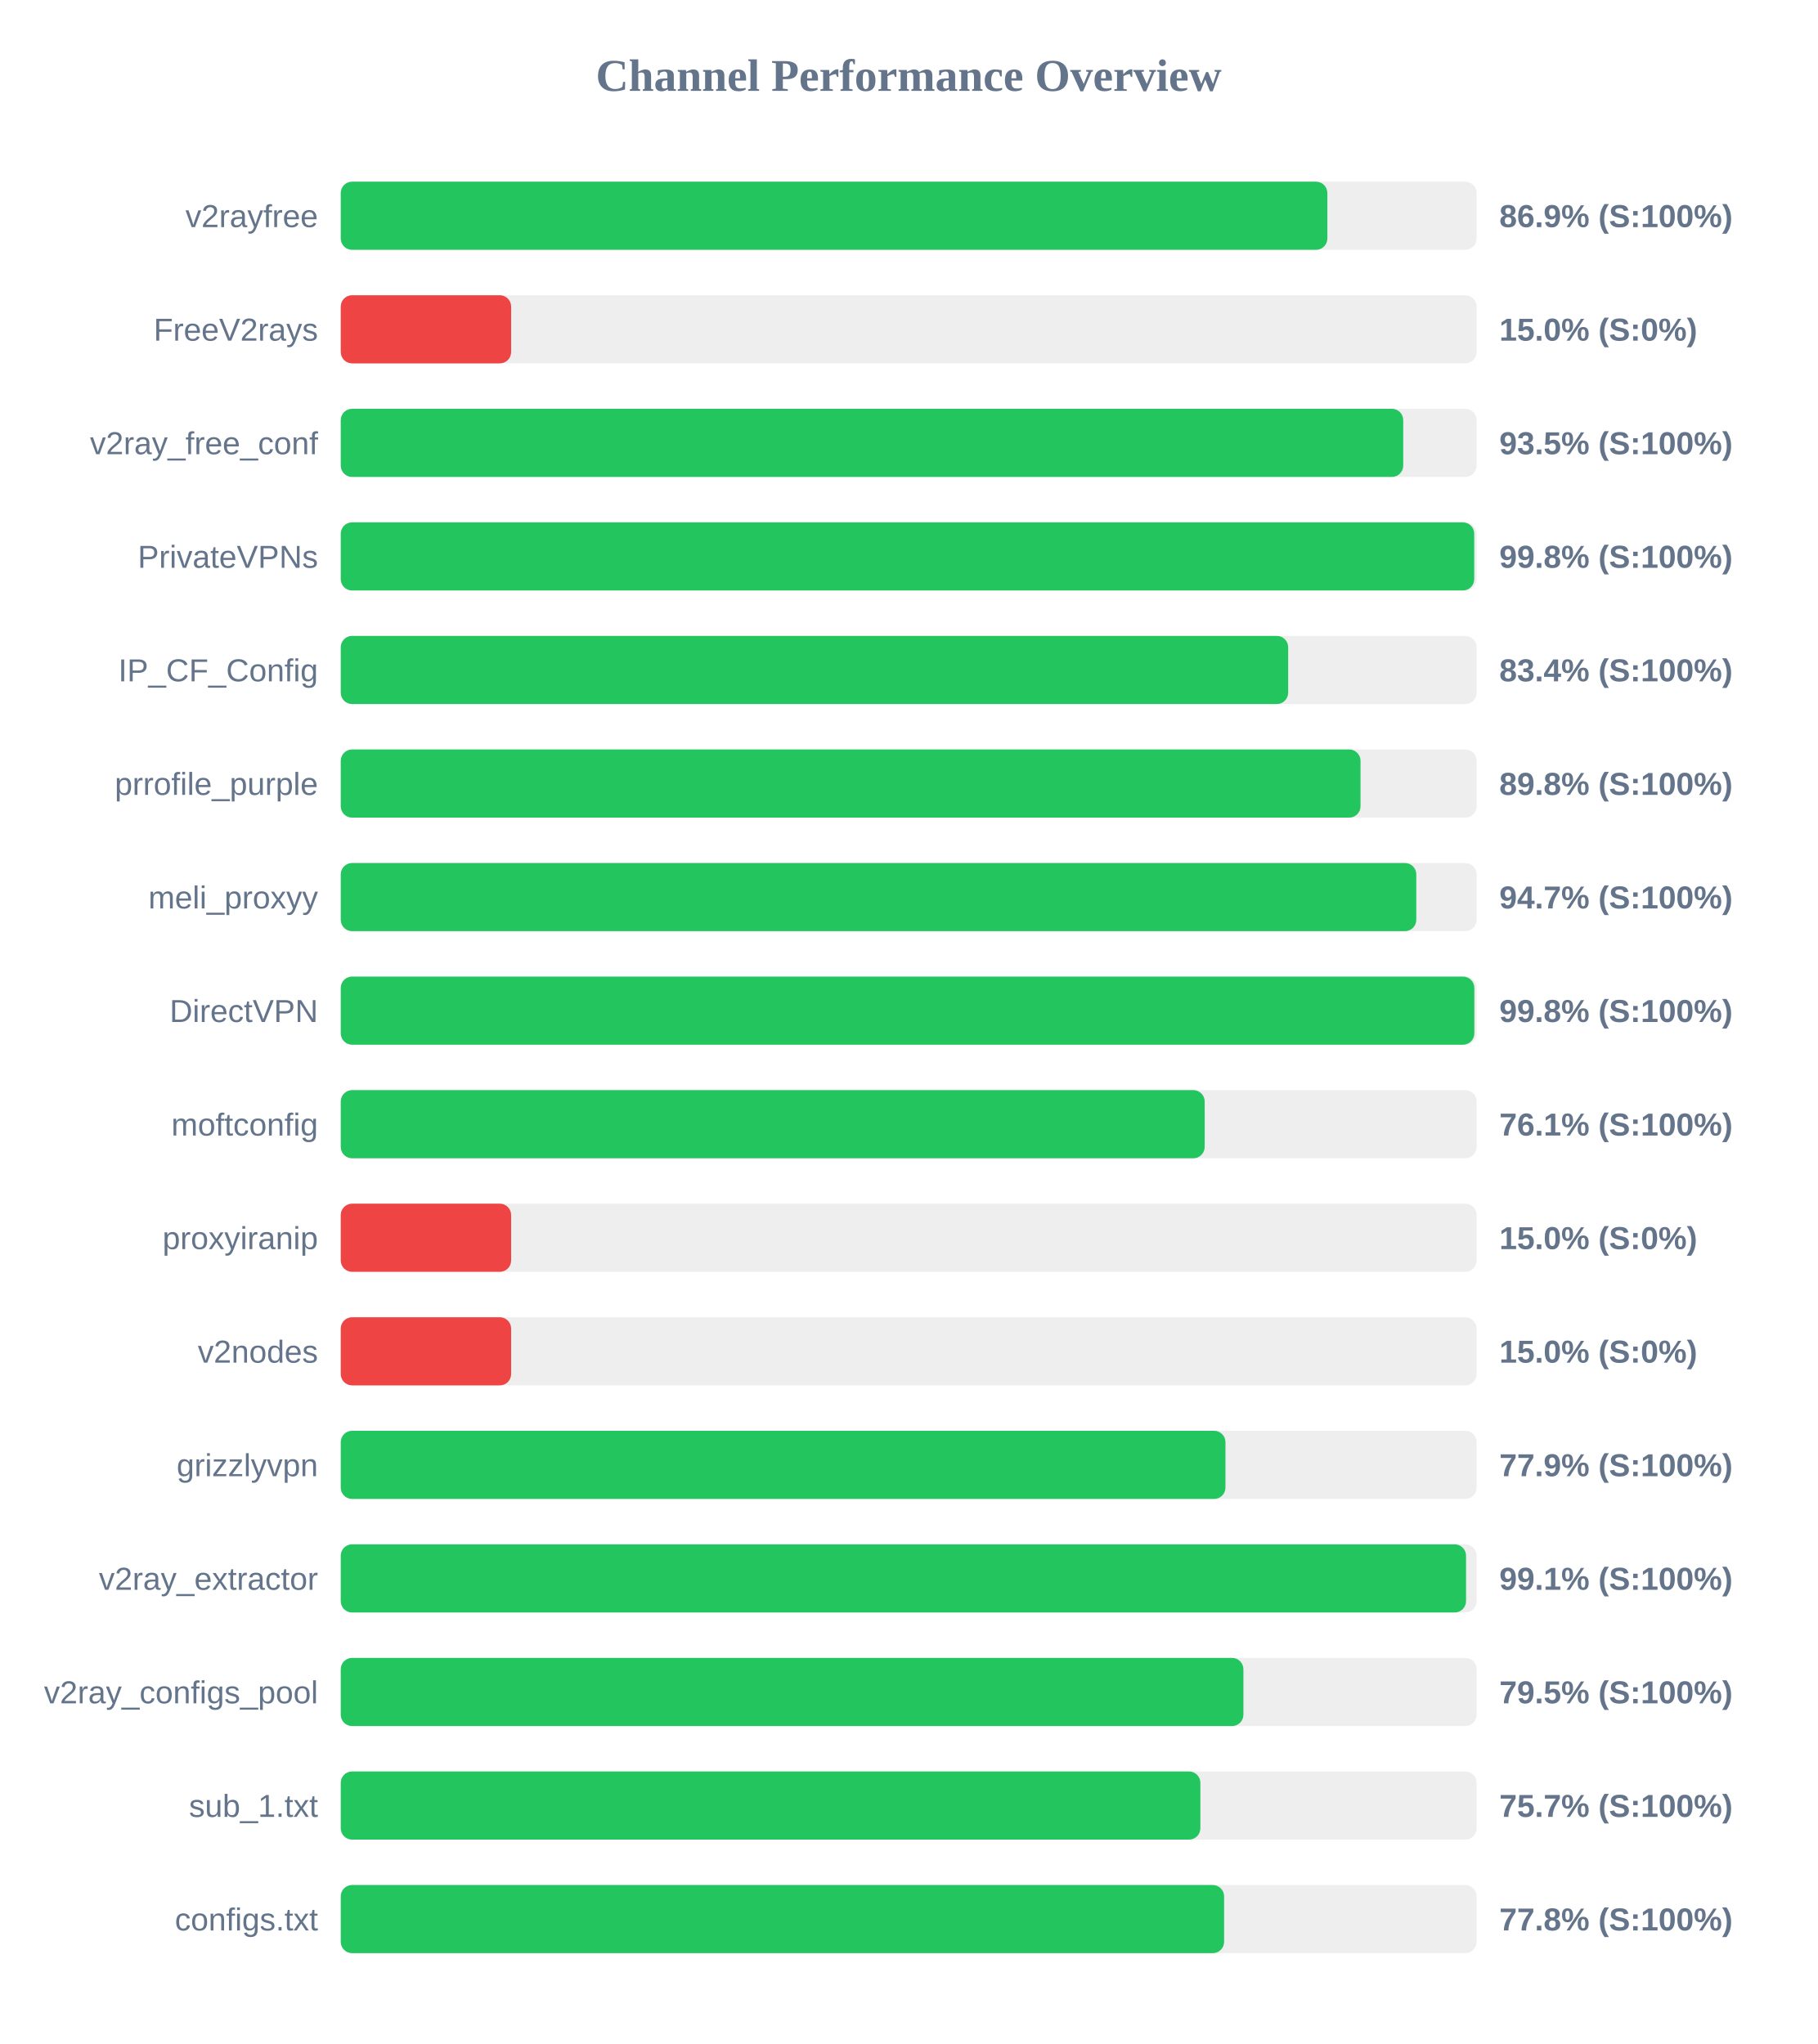
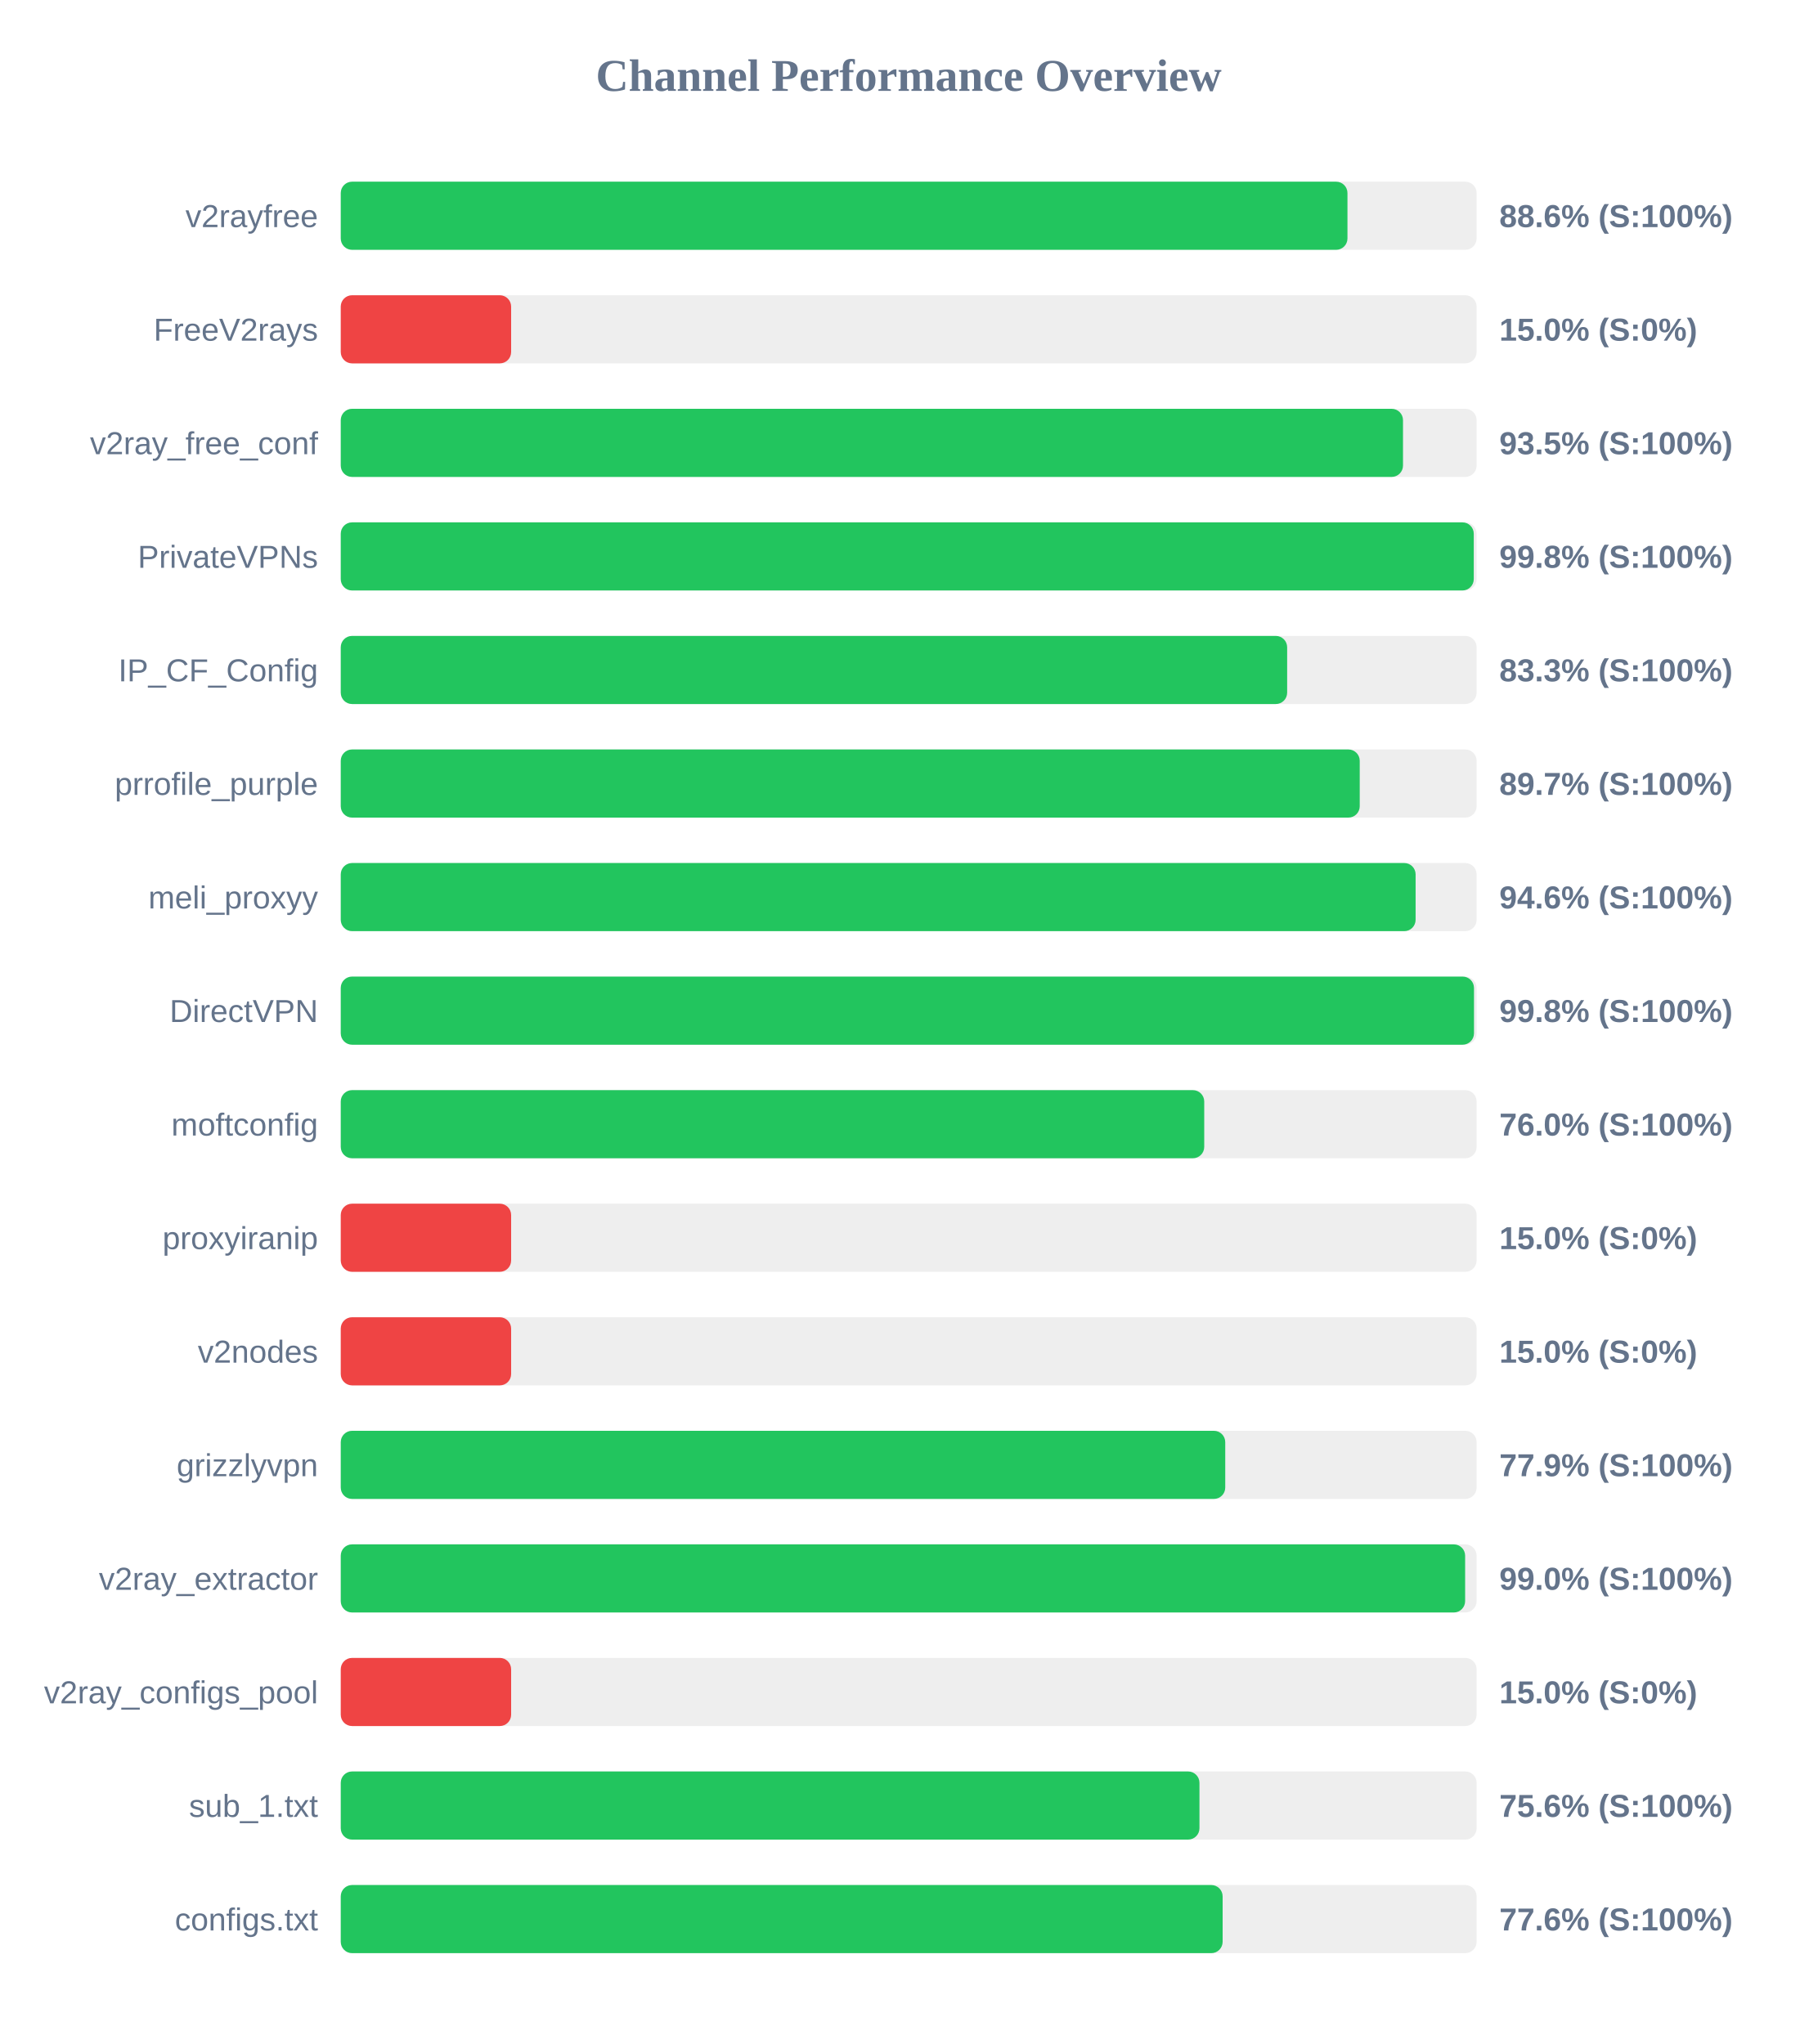
<svg xmlns="http://www.w3.org/2000/svg" width="800" height="900" version="1.1">
  <style>
        .row { font: 14px Arial; fill: #64748b; }
        .score { font: bold 14px Arial; fill: #64748b; }
    </style>
  <text x="400" y="40" text-anchor="middle" font-size="20px" font-weight="bold" fill="#64748b">Channel Performance Overview</text>
  <rect x="150" y="80" width="500" height="30" fill="#eee" rx="5" />
-   <rect x="150" y="80" width="434.3" height="30" fill="#22c55e" rx="5" />
+   <rect x="150" y="80" width="443.15" height="30" fill="#22c55e" rx="5" />
  <text x="140" y="100" text-anchor="end" class="row">v2rayfree</text>
-   <text x="660" y="100" text-anchor="start" class="score">86.9% (S:100%)</text>
+   <text x="660" y="100" text-anchor="start" class="score">88.6% (S:100%)</text>
  <rect x="150" y="130" width="500" height="30" fill="#eee" rx="5" />
  <rect x="150" y="130" width="75.0" height="30" fill="#ef4444" rx="5" />
  <text x="140" y="150" text-anchor="end" class="row">FreeV2rays</text>
  <text x="660" y="150" text-anchor="start" class="score">15.0% (S:0%)</text>
  <rect x="150" y="180" width="500" height="30" fill="#eee" rx="5" />
-   <rect x="150" y="180" width="467.7" height="30" fill="#22c55e" rx="5" />
+   <rect x="150" y="180" width="467.6" height="30" fill="#22c55e" rx="5" />
  <text x="140" y="200" text-anchor="end" class="row">v2ray_free_conf</text>
  <text x="660" y="200" text-anchor="start" class="score">93.5% (S:100%)</text>
  <rect x="150" y="230" width="500" height="30" fill="#eee" rx="5" />
-   <rect x="150" y="230" width="498.95" height="30" fill="#22c55e" rx="5" />
+   <rect x="150" y="230" width="498.75" height="30" fill="#22c55e" rx="5" />
  <text x="140" y="250" text-anchor="end" class="row">PrivateVPNs</text>
  <text x="660" y="250" text-anchor="start" class="score">99.8% (S:100%)</text>
  <rect x="150" y="280" width="500" height="30" fill="#eee" rx="5" />
-   <rect x="150" y="280" width="417.05" height="30" fill="#22c55e" rx="5" />
+   <rect x="150" y="280" width="416.6" height="30" fill="#22c55e" rx="5" />
  <text x="140" y="300" text-anchor="end" class="row">IP_CF_Config</text>
-   <text x="660" y="300" text-anchor="start" class="score">83.4% (S:100%)</text>
+   <text x="660" y="300" text-anchor="start" class="score">83.3% (S:100%)</text>
  <rect x="150" y="330" width="500" height="30" fill="#eee" rx="5" />
-   <rect x="150" y="330" width="448.9" height="30" fill="#22c55e" rx="5" />
+   <rect x="150" y="330" width="448.55" height="30" fill="#22c55e" rx="5" />
  <text x="140" y="350" text-anchor="end" class="row">prrofile_purple</text>
-   <text x="660" y="350" text-anchor="start" class="score">89.8% (S:100%)</text>
+   <text x="660" y="350" text-anchor="start" class="score">89.7% (S:100%)</text>
  <rect x="150" y="380" width="500" height="30" fill="#eee" rx="5" />
-   <rect x="150" y="380" width="473.45" height="30" fill="#22c55e" rx="5" />
+   <rect x="150" y="380" width="473.15" height="30" fill="#22c55e" rx="5" />
  <text x="140" y="400" text-anchor="end" class="row">meli_proxyy</text>
-   <text x="660" y="400" text-anchor="start" class="score">94.7% (S:100%)</text>
+   <text x="660" y="400" text-anchor="start" class="score">94.6% (S:100%)</text>
  <rect x="150" y="430" width="500" height="30" fill="#eee" rx="5" />
-   <rect x="150" y="430" width="499.0" height="30" fill="#22c55e" rx="5" />
+   <rect x="150" y="430" width="498.85" height="30" fill="#22c55e" rx="5" />
  <text x="140" y="450" text-anchor="end" class="row">DirectVPN</text>
  <text x="660" y="450" text-anchor="start" class="score">99.8% (S:100%)</text>
  <rect x="150" y="480" width="500" height="30" fill="#eee" rx="5" />
-   <rect x="150" y="480" width="380.3" height="30" fill="#22c55e" rx="5" />
+   <rect x="150" y="480" width="380.1" height="30" fill="#22c55e" rx="5" />
  <text x="140" y="500" text-anchor="end" class="row">moftconfig</text>
-   <text x="660" y="500" text-anchor="start" class="score">76.1% (S:100%)</text>
+   <text x="660" y="500" text-anchor="start" class="score">76.0% (S:100%)</text>
  <rect x="150" y="530" width="500" height="30" fill="#eee" rx="5" />
  <rect x="150" y="530" width="75.0" height="30" fill="#ef4444" rx="5" />
  <text x="140" y="550" text-anchor="end" class="row">proxyiranip</text>
  <text x="660" y="550" text-anchor="start" class="score">15.0% (S:0%)</text>
  <rect x="150" y="580" width="500" height="30" fill="#eee" rx="5" />
  <rect x="150" y="580" width="75.0" height="30" fill="#ef4444" rx="5" />
  <text x="140" y="600" text-anchor="end" class="row">v2nodes</text>
  <text x="660" y="600" text-anchor="start" class="score">15.0% (S:0%)</text>
  <rect x="150" y="630" width="500" height="30" fill="#eee" rx="5" />
-   <rect x="150" y="630" width="389.45" height="30" fill="#22c55e" rx="5" />
+   <rect x="150" y="630" width="389.35" height="30" fill="#22c55e" rx="5" />
  <text x="140" y="650" text-anchor="end" class="row">grizzlyvpn</text>
  <text x="660" y="650" text-anchor="start" class="score">77.9% (S:100%)</text>
  <rect x="150" y="680" width="500" height="30" fill="#eee" rx="5" />
-   <rect x="150" y="680" width="495.35" height="30" fill="#22c55e" rx="5" />
+   <rect x="150" y="680" width="494.95" height="30" fill="#22c55e" rx="5" />
  <text x="140" y="700" text-anchor="end" class="row">v2ray_extractor</text>
-   <text x="660" y="700" text-anchor="start" class="score">99.1% (S:100%)</text>
+   <text x="660" y="700" text-anchor="start" class="score">99.0% (S:100%)</text>
  <rect x="150" y="730" width="500" height="30" fill="#eee" rx="5" />
-   <rect x="150" y="730" width="397.35" height="30" fill="#22c55e" rx="5" />
+   <rect x="150" y="730" width="75.0" height="30" fill="#ef4444" rx="5" />
  <text x="140" y="750" text-anchor="end" class="row">v2ray_configs_pool</text>
-   <text x="660" y="750" text-anchor="start" class="score">79.5% (S:100%)</text>
+   <text x="660" y="750" text-anchor="start" class="score">15.0% (S:0%)</text>
  <rect x="150" y="780" width="500" height="30" fill="#eee" rx="5" />
-   <rect x="150" y="780" width="378.4" height="30" fill="#22c55e" rx="5" />
+   <rect x="150" y="780" width="378.0" height="30" fill="#22c55e" rx="5" />
  <text x="140" y="800" text-anchor="end" class="row">sub_1.txt</text>
-   <text x="660" y="800" text-anchor="start" class="score">75.7% (S:100%)</text>
+   <text x="660" y="800" text-anchor="start" class="score">75.6% (S:100%)</text>
  <rect x="150" y="830" width="500" height="30" fill="#eee" rx="5" />
-   <rect x="150" y="830" width="388.85" height="30" fill="#22c55e" rx="5" />
+   <rect x="150" y="830" width="388.2" height="30" fill="#22c55e" rx="5" />
  <text x="140" y="850" text-anchor="end" class="row">configs.txt</text>
-   <text x="660" y="850" text-anchor="start" class="score">77.8% (S:100%)</text>
+   <text x="660" y="850" text-anchor="start" class="score">77.6% (S:100%)</text>
</svg>
